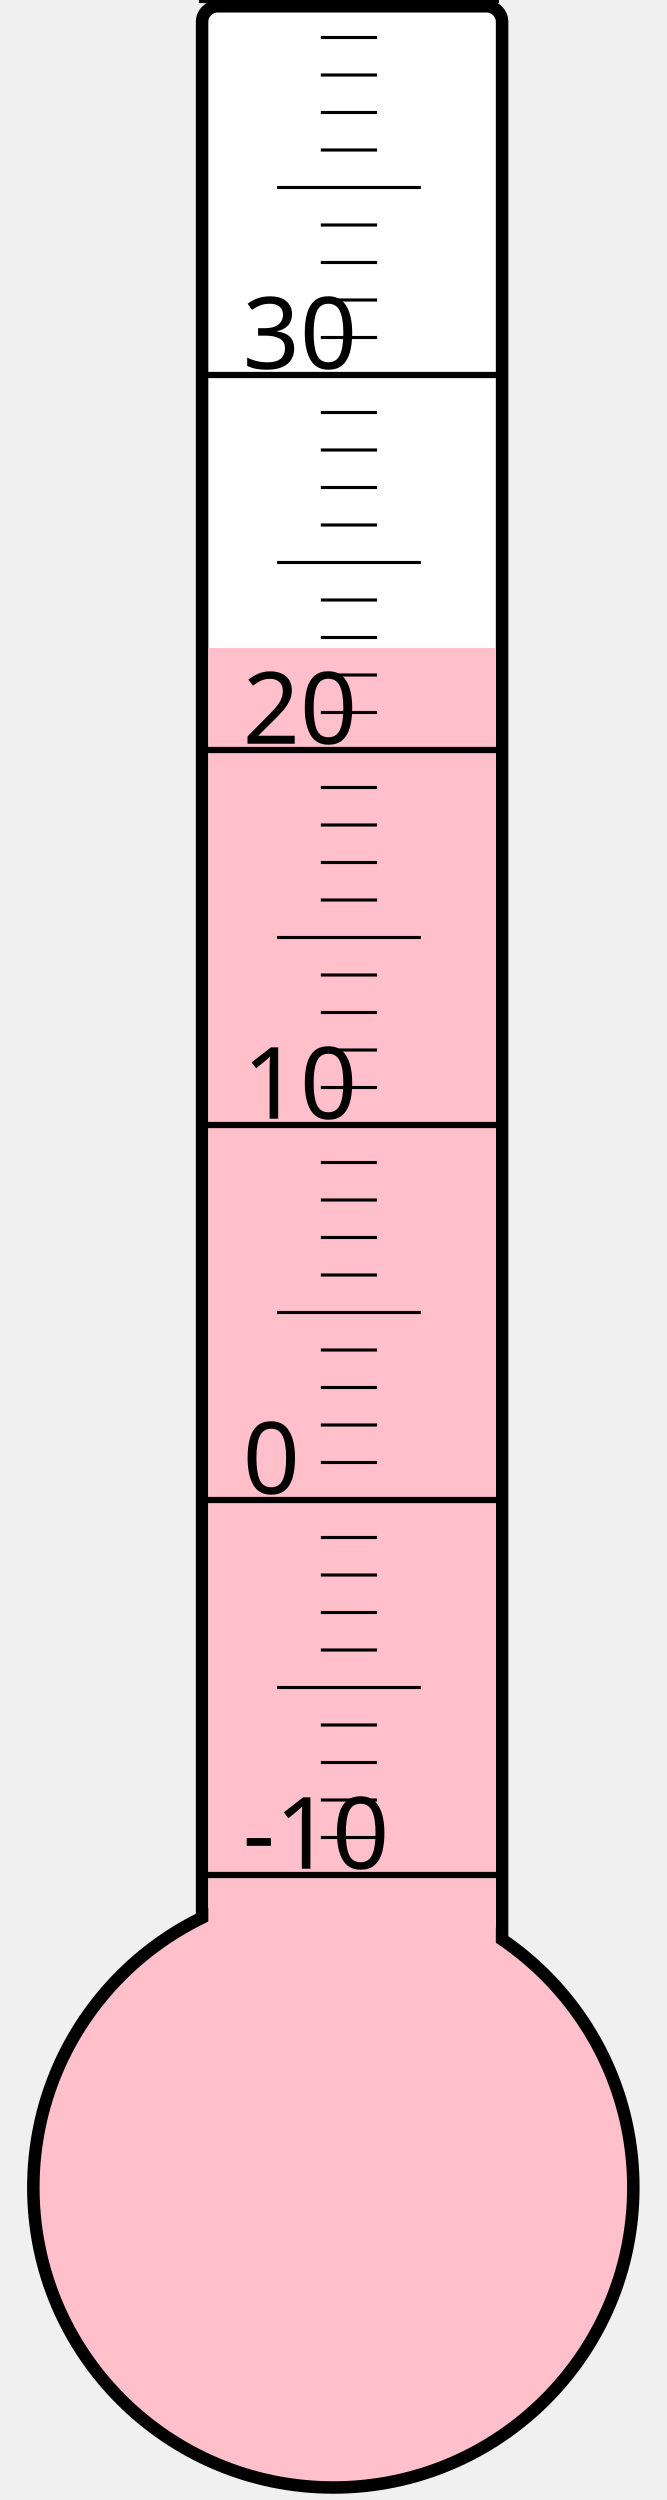
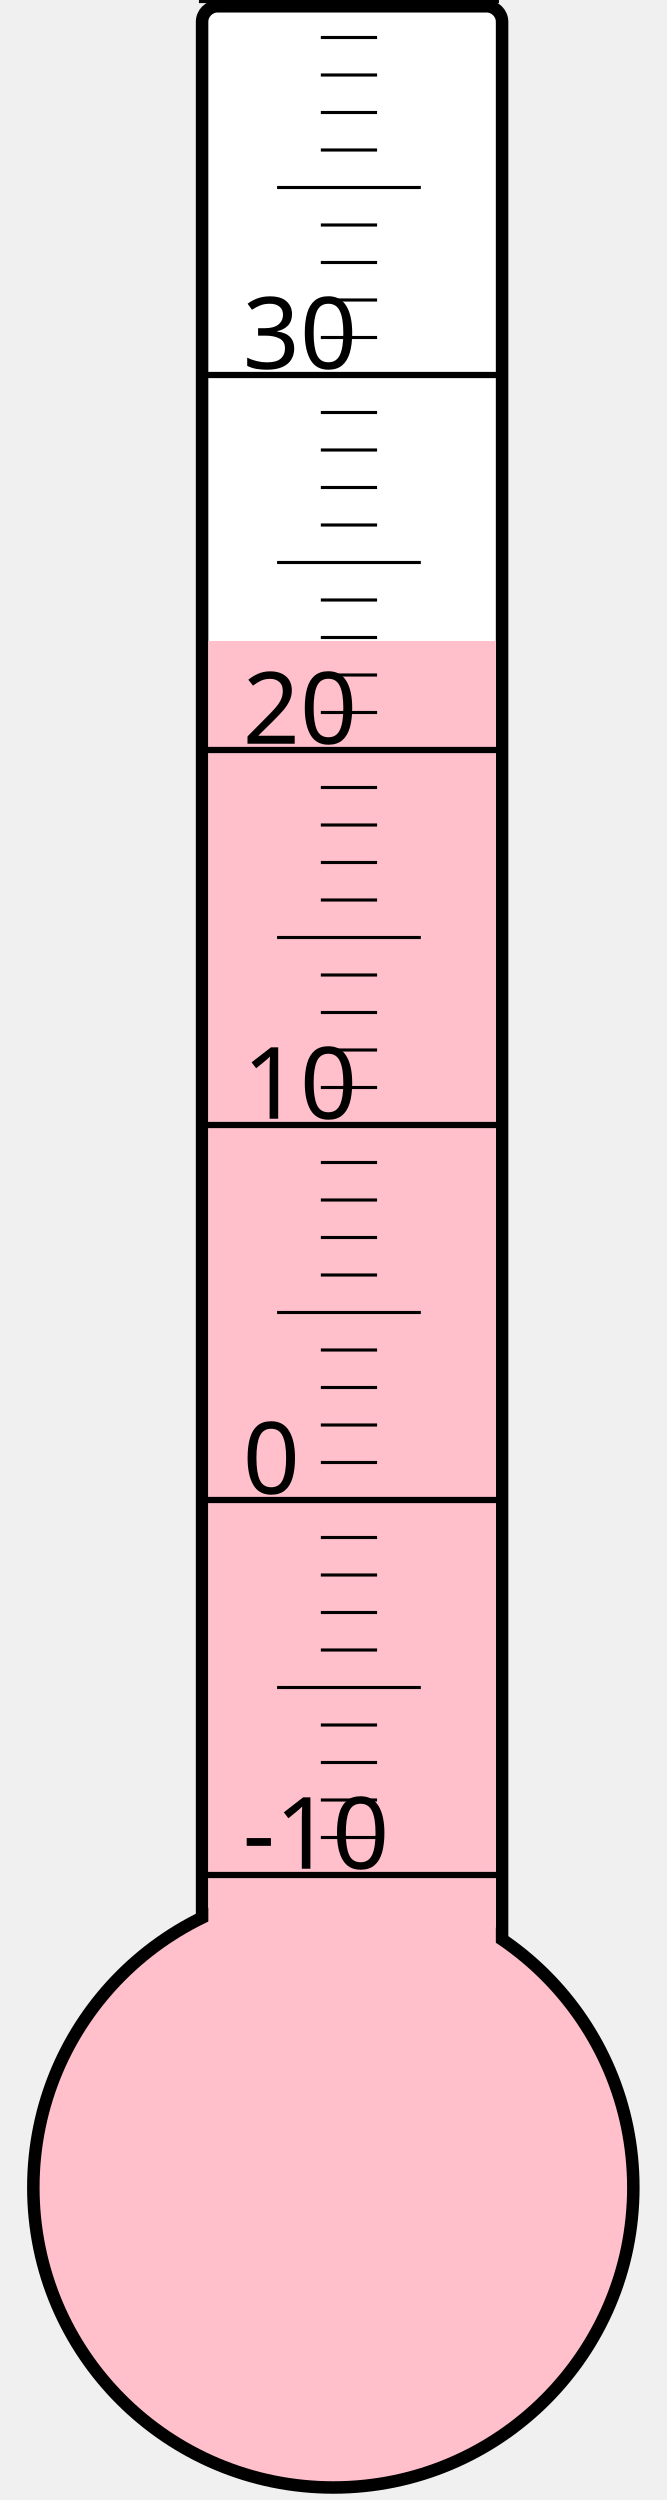
<svg xmlns="http://www.w3.org/2000/svg" width="40px" height="150px" viewBox="0 0 200 800">
  <rect width="200" height="800" x="0" y="0" style="fill: #ffffeb; fill-opacity: 0;" />
  <rect width="96" height="680" x="58" y="2" rx="5" ry="5" style="fill: white; fill-opacity: 1; stroke: black; stroke-width: 4;" />
  <circle cx="100" cy="700" r="96" style="fill: pink; stroke: black; stroke-width: 4;" />
-   <rect width="92" height="492.625" x="60" y="207.375" style="fill: pink; fill-opacity: 1; stroke-width: 0;" />
+   <rect width="92" height="494.875" x="60" y="205.125" style="fill: pink; fill-opacity: 1; stroke-width: 0;" />
  <text x="71" y="598" style="font-family: sans-serif; font-size: 24pt;">-10</text>
  <text x="71" y="478" style="font-family: sans-serif; font-size: 24pt;">0</text>
  <text x="71" y="358" style="font-family: sans-serif; font-size: 24pt;">10</text>
  <text x="71" y="238" style="font-family: sans-serif; font-size: 24pt;">20</text>
  <text x="71" y="118" style="font-family: sans-serif; font-size: 24pt;">30</text>
  <g style="stroke: black;">
    <line x1="57" y1="600" x2="153" y2="600" style="stroke-width: 2;" />
    <line x1="96" y1="588" x2="114" y2="588" style="stroke-width: 1;" />
    <line x1="96" y1="576" x2="114" y2="576" style="stroke-width: 1;" />
    <line x1="96" y1="564" x2="114" y2="564" style="stroke-width: 1;" />
    <line x1="96" y1="552" x2="114" y2="552" style="stroke-width: 1;" />
    <line x1="82" y1="540" x2="128" y2="540" style="stroke-width: 1;" />
    <line x1="96" y1="528" x2="114" y2="528" style="stroke-width: 1;" />
    <line x1="96" y1="516" x2="114" y2="516" style="stroke-width: 1;" />
    <line x1="96" y1="504" x2="114" y2="504" style="stroke-width: 1;" />
    <line x1="96" y1="492" x2="114" y2="492" style="stroke-width: 1;" />
    <line x1="57" y1="480" x2="153" y2="480" style="stroke-width: 2;" />
    <line x1="96" y1="468" x2="114" y2="468" style="stroke-width: 1;" />
    <line x1="96" y1="456" x2="114" y2="456" style="stroke-width: 1;" />
    <line x1="96" y1="444" x2="114" y2="444" style="stroke-width: 1;" />
    <line x1="96" y1="432" x2="114" y2="432" style="stroke-width: 1;" />
    <line x1="82" y1="420" x2="128" y2="420" style="stroke-width: 1;" />
    <line x1="96" y1="408" x2="114" y2="408" style="stroke-width: 1;" />
    <line x1="96" y1="396" x2="114" y2="396" style="stroke-width: 1;" />
    <line x1="96" y1="384" x2="114" y2="384" style="stroke-width: 1;" />
    <line x1="96" y1="372" x2="114" y2="372" style="stroke-width: 1;" />
    <line x1="57" y1="360" x2="153" y2="360" style="stroke-width: 2;" />
    <line x1="96" y1="348" x2="114" y2="348" style="stroke-width: 1;" />
    <line x1="96" y1="336" x2="114" y2="336" style="stroke-width: 1;" />
    <line x1="96" y1="324" x2="114" y2="324" style="stroke-width: 1;" />
    <line x1="96" y1="312" x2="114" y2="312" style="stroke-width: 1;" />
    <line x1="82" y1="300" x2="128" y2="300" style="stroke-width: 1;" />
    <line x1="96" y1="288" x2="114" y2="288" style="stroke-width: 1;" />
    <line x1="96" y1="276" x2="114" y2="276" style="stroke-width: 1;" />
    <line x1="96" y1="264" x2="114" y2="264" style="stroke-width: 1;" />
    <line x1="96" y1="252" x2="114" y2="252" style="stroke-width: 1;" />
    <line x1="57" y1="240" x2="153" y2="240" style="stroke-width: 2;" />
    <line x1="96" y1="228" x2="114" y2="228" style="stroke-width: 1;" />
    <line x1="96" y1="216" x2="114" y2="216" style="stroke-width: 1;" />
    <line x1="96" y1="204" x2="114" y2="204" style="stroke-width: 1;" />
    <line x1="96" y1="192" x2="114" y2="192" style="stroke-width: 1;" />
    <line x1="82" y1="180" x2="128" y2="180" style="stroke-width: 1;" />
    <line x1="96" y1="168" x2="114" y2="168" style="stroke-width: 1;" />
    <line x1="96" y1="156" x2="114" y2="156" style="stroke-width: 1;" />
    <line x1="96" y1="144" x2="114" y2="144" style="stroke-width: 1;" />
    <line x1="96" y1="132" x2="114" y2="132" style="stroke-width: 1;" />
    <line x1="57" y1="120" x2="153" y2="120" style="stroke-width: 2;" />
    <line x1="96" y1="108" x2="114" y2="108" style="stroke-width: 1;" />
    <line x1="96" y1="96" x2="114" y2="96" style="stroke-width: 1;" />
    <line x1="96" y1="84" x2="114" y2="84" style="stroke-width: 1;" />
    <line x1="96" y1="72" x2="114" y2="72" style="stroke-width: 1;" />
    <line x1="82" y1="60" x2="128" y2="60" style="stroke-width: 1;" />
    <line x1="96" y1="48" x2="114" y2="48" style="stroke-width: 1;" />
    <line x1="96" y1="36" x2="114" y2="36" style="stroke-width: 1;" />
    <line x1="96" y1="24" x2="114" y2="24" style="stroke-width: 1;" />
    <line x1="96" y1="12" x2="114" y2="12" style="stroke-width: 1;" />
    <line x1="57" y1="0" x2="153" y2="0" style="stroke-width: 2;" />
  </g>
</svg>
